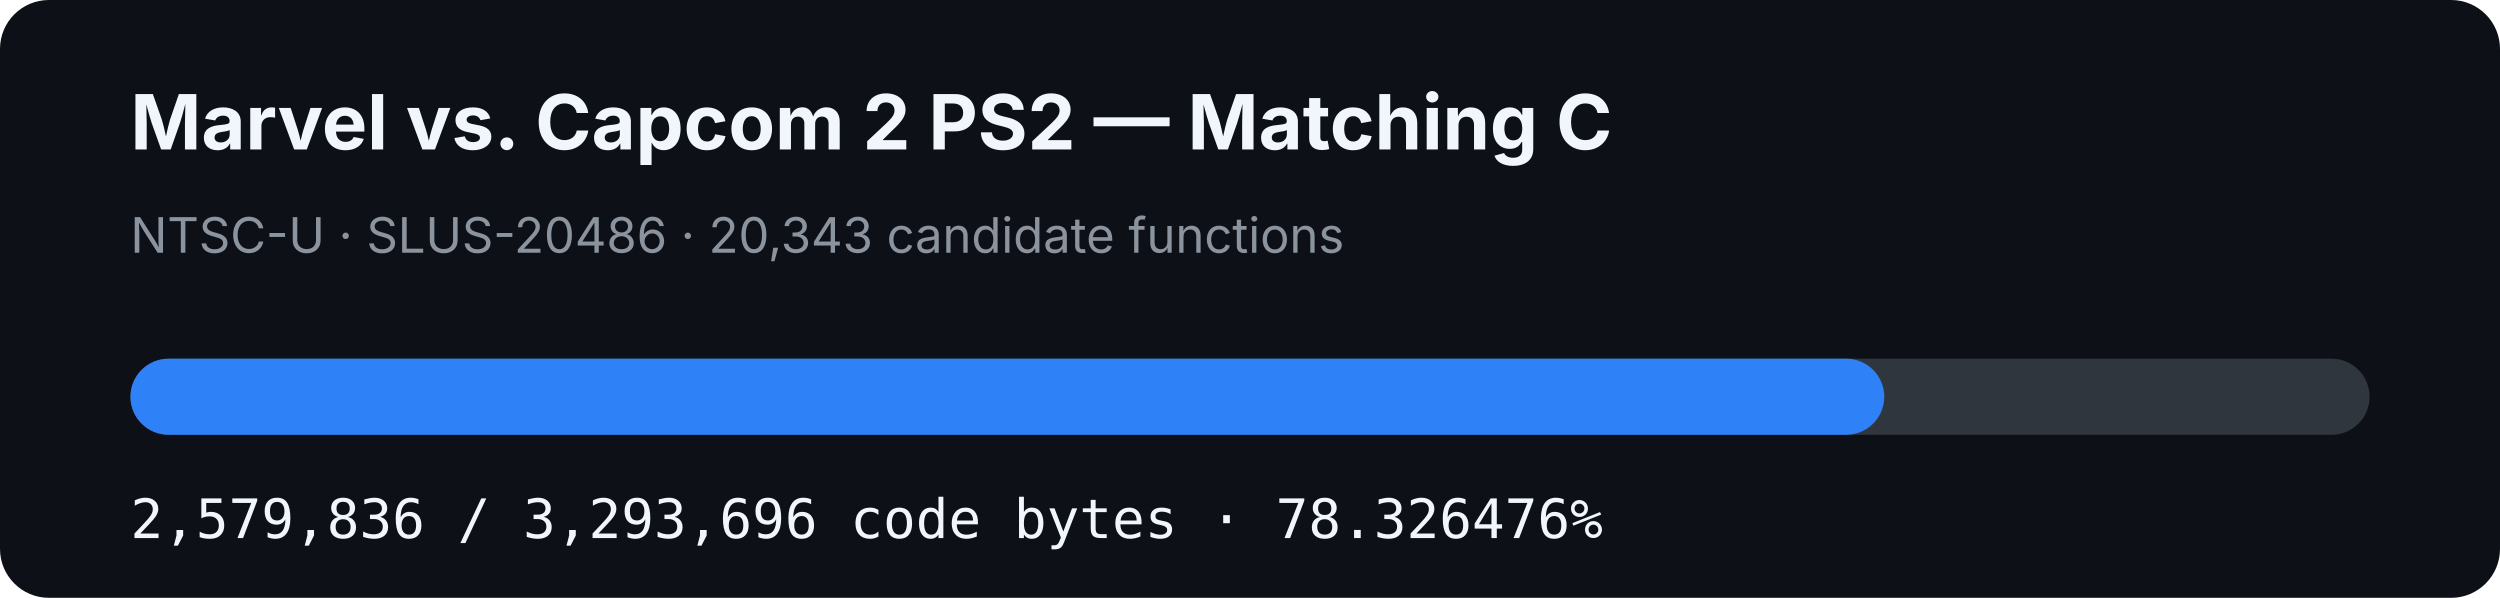
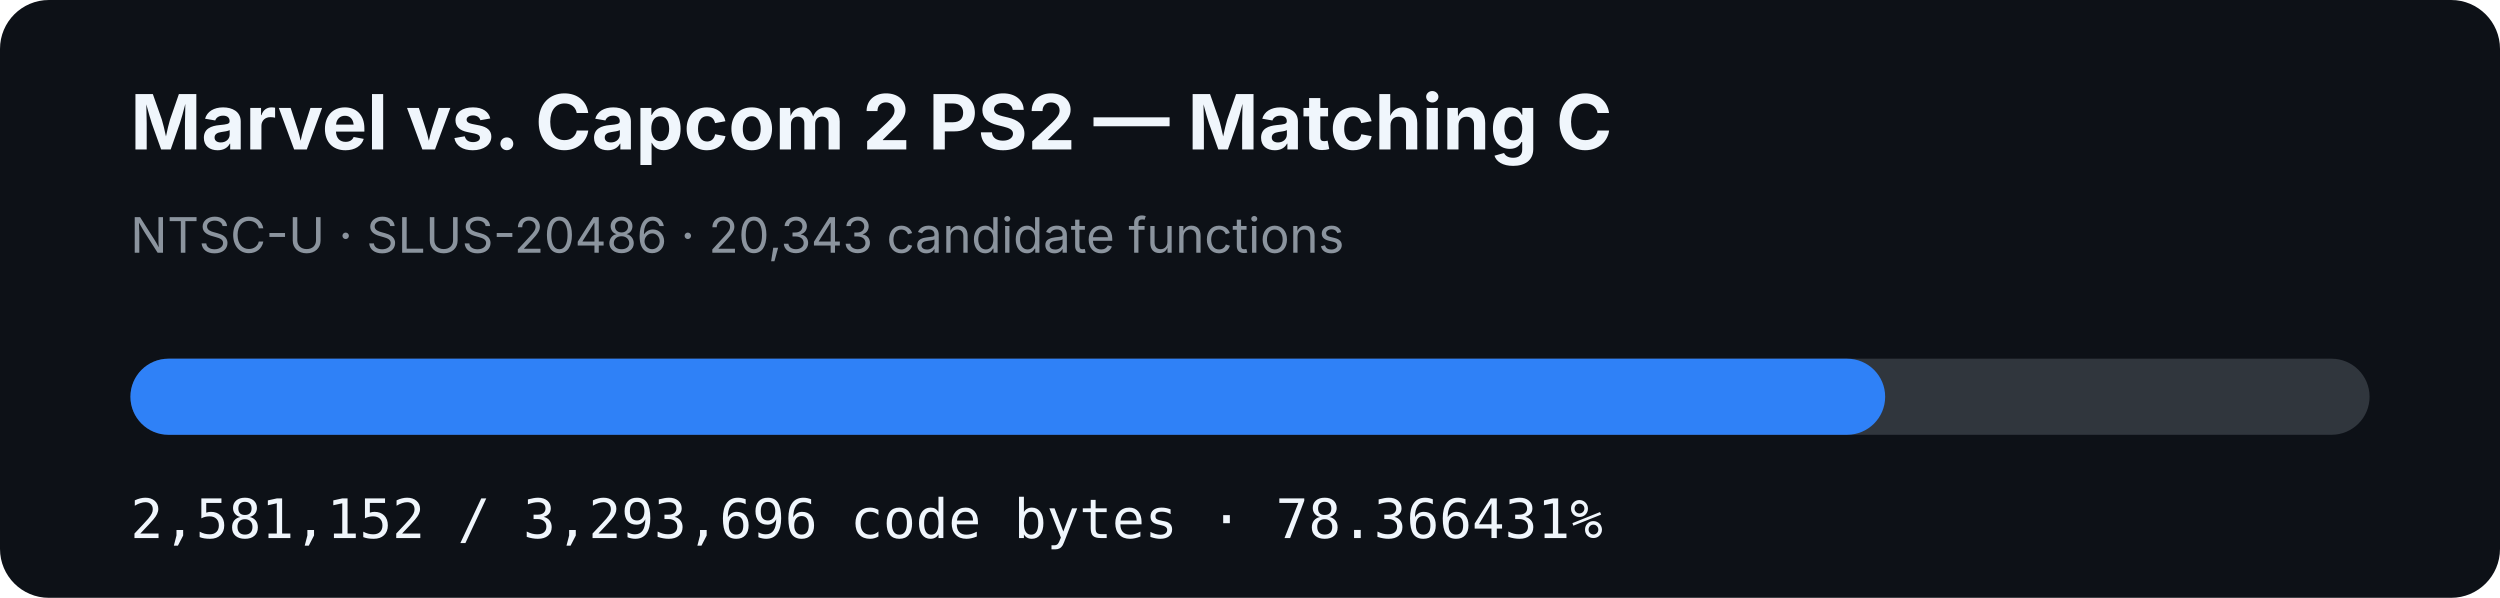
- <svg xmlns="http://www.w3.org/2000/svg" width="920" height="220" viewBox="0 0 920 220" role="img" aria-label="MVC2 PS2 matching C progress: 78.326476%">
+ <svg xmlns="http://www.w3.org/2000/svg" width="920" height="220" viewBox="0 0 920 220" role="img" aria-label="MVC2 PS2 matching C progress: 78.366431%">
  <rect width="920" height="220" rx="18" fill="#0d1117" />
  <text x="48" y="55" fill="#f0f6fc" font-family="-apple-system,BlinkMacSystemFont,Segoe UI,sans-serif" font-size="28" font-weight="700">Marvel vs. Capcom 2 PS2 — Matching C</text>
  <text x="48" y="93" fill="#8b949e" font-family="-apple-system,BlinkMacSystemFont,Segoe UI,sans-serif" font-size="18">NTSC-U · SLUS-20486 · 20,343 candidate functions</text>
  <rect x="48" y="132" width="824" height="28" rx="14" fill="#30363d" />
-   <rect x="48" y="132" width="645.41" height="28" rx="14" fill="#2f81f7" />
-   <text x="48" y="198" fill="#f0f6fc" font-family="ui-monospace,SFMono-Regular,Menlo,monospace" font-size="20">2,579,836 / 3,293,696 code bytes · 78.326476%</text>
+   <rect x="48" y="132" width="645.739" height="28" rx="14" fill="#2f81f7" />
+   <text x="48" y="198" fill="#f0f6fc" font-family="ui-monospace,SFMono-Regular,Menlo,monospace" font-size="20">2,581,152 / 3,293,696 code bytes · 78.366431%</text>
</svg>
